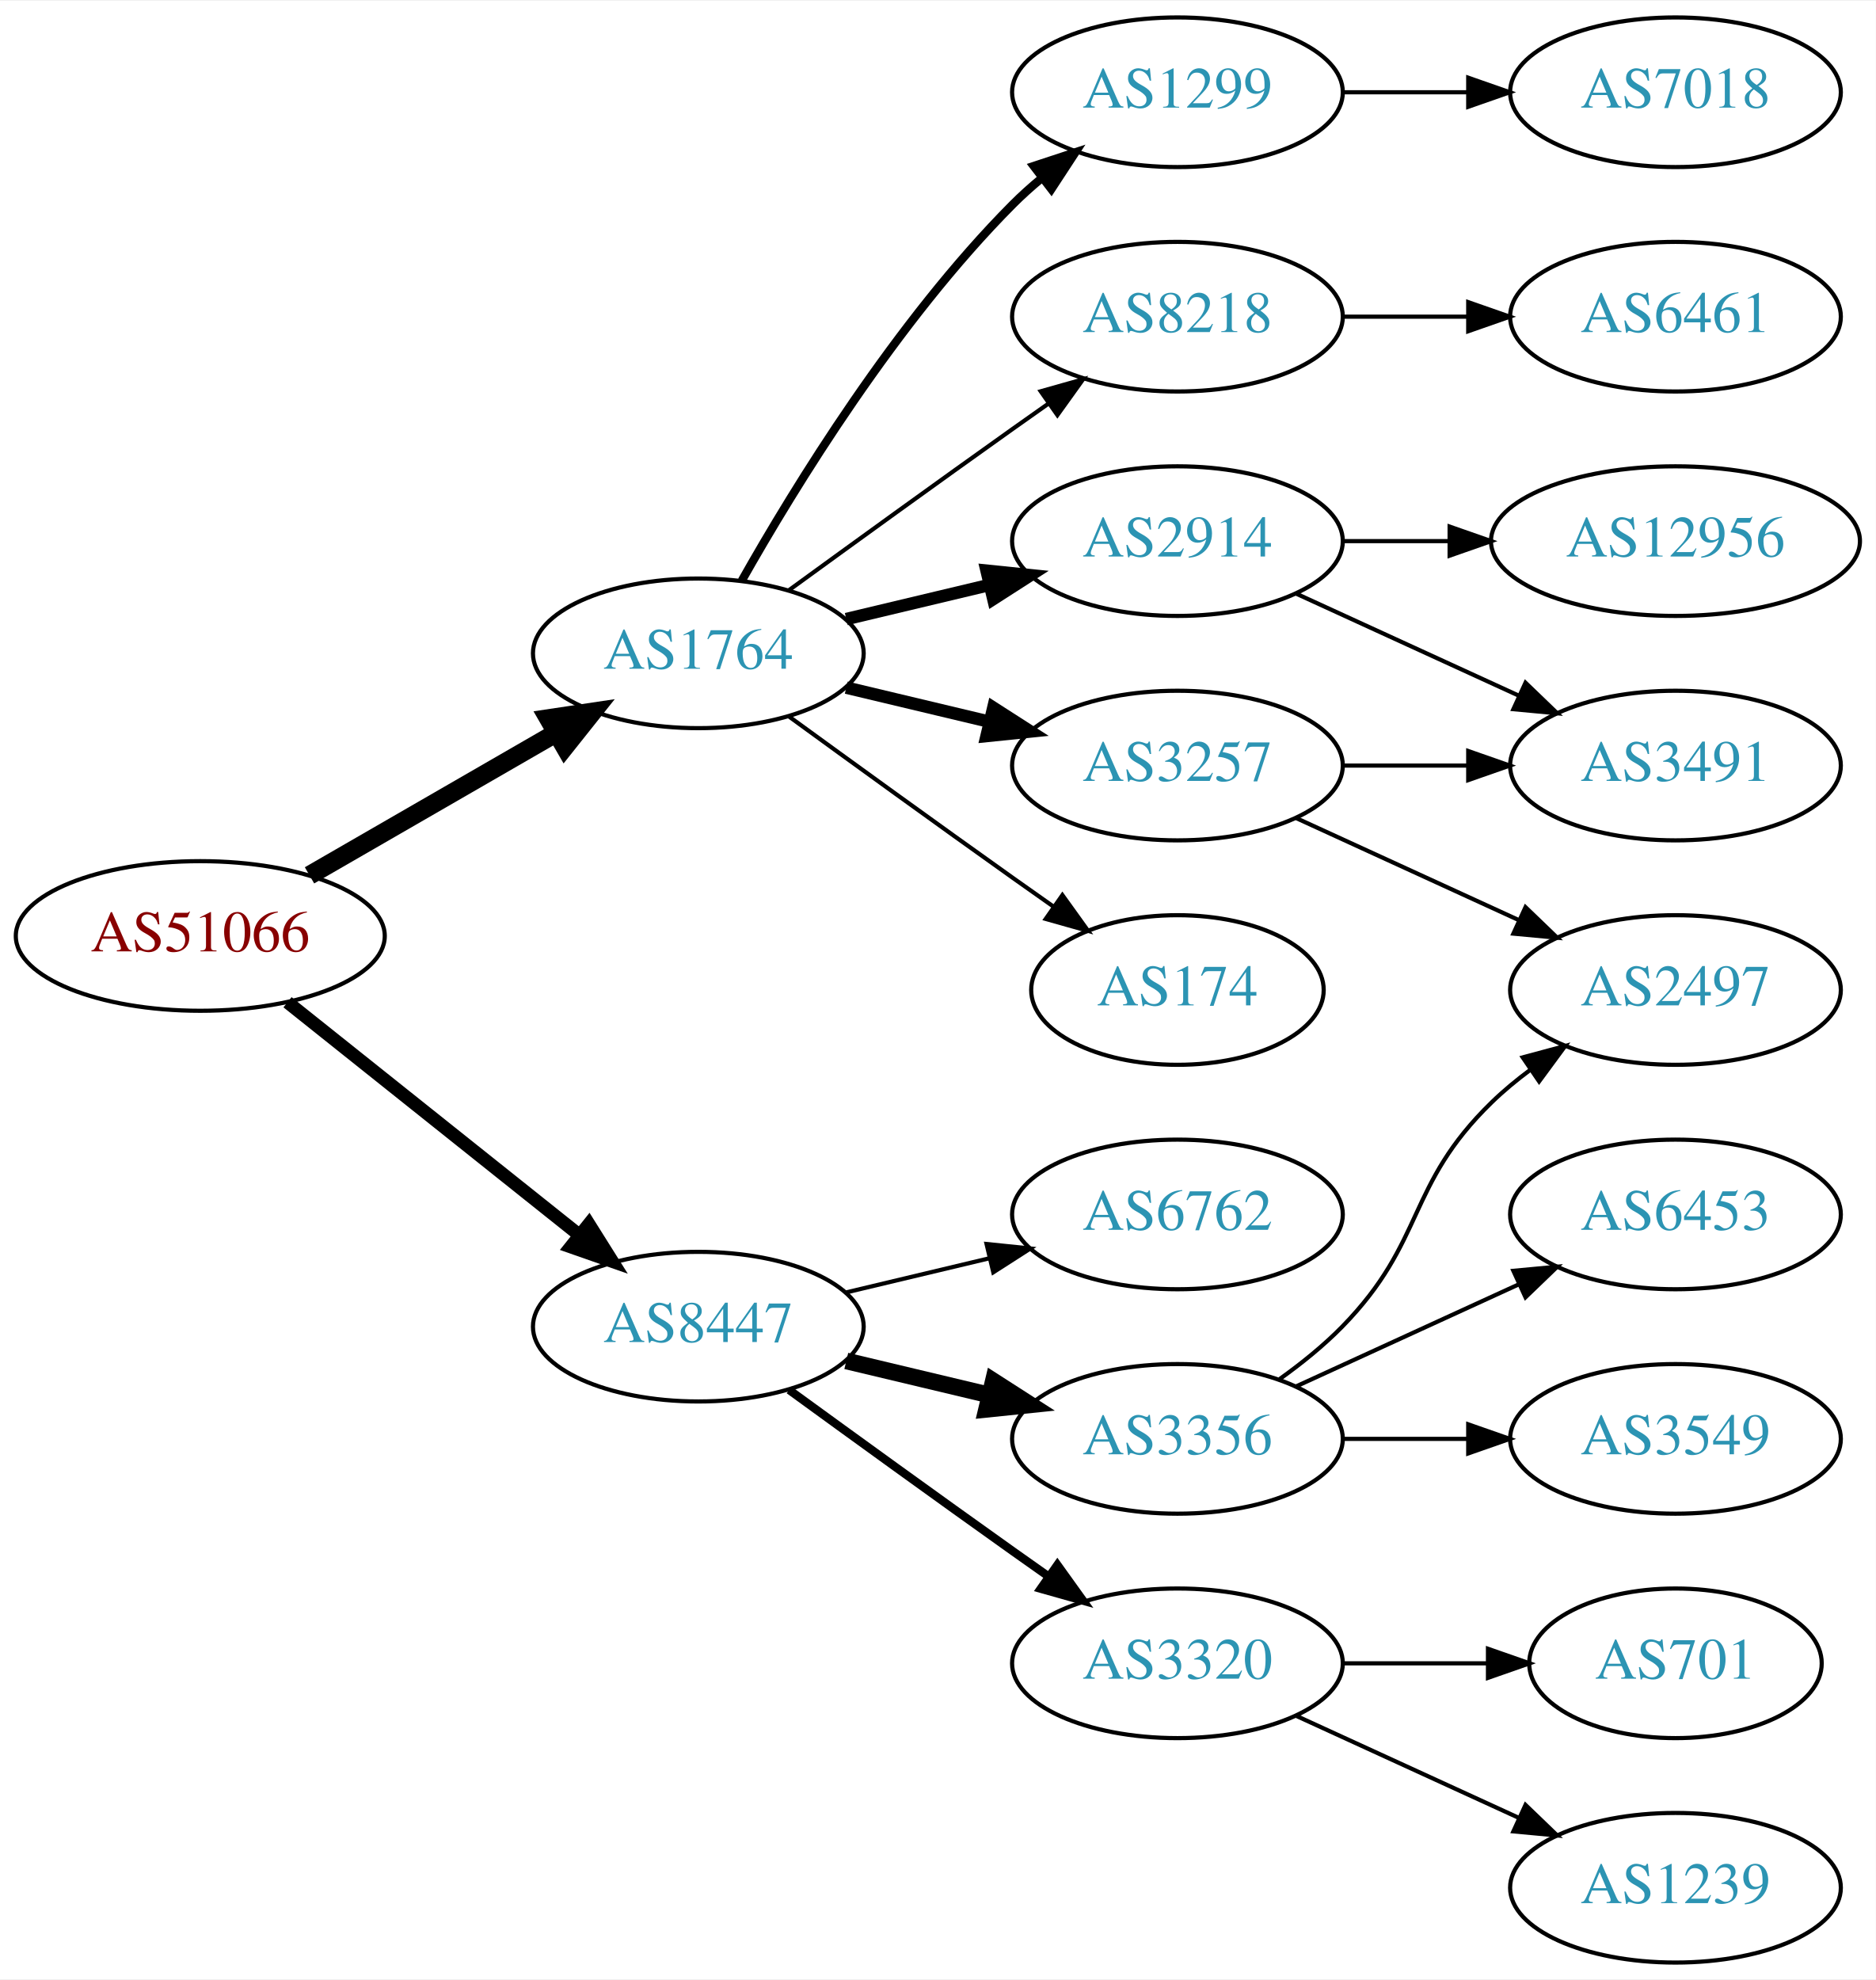
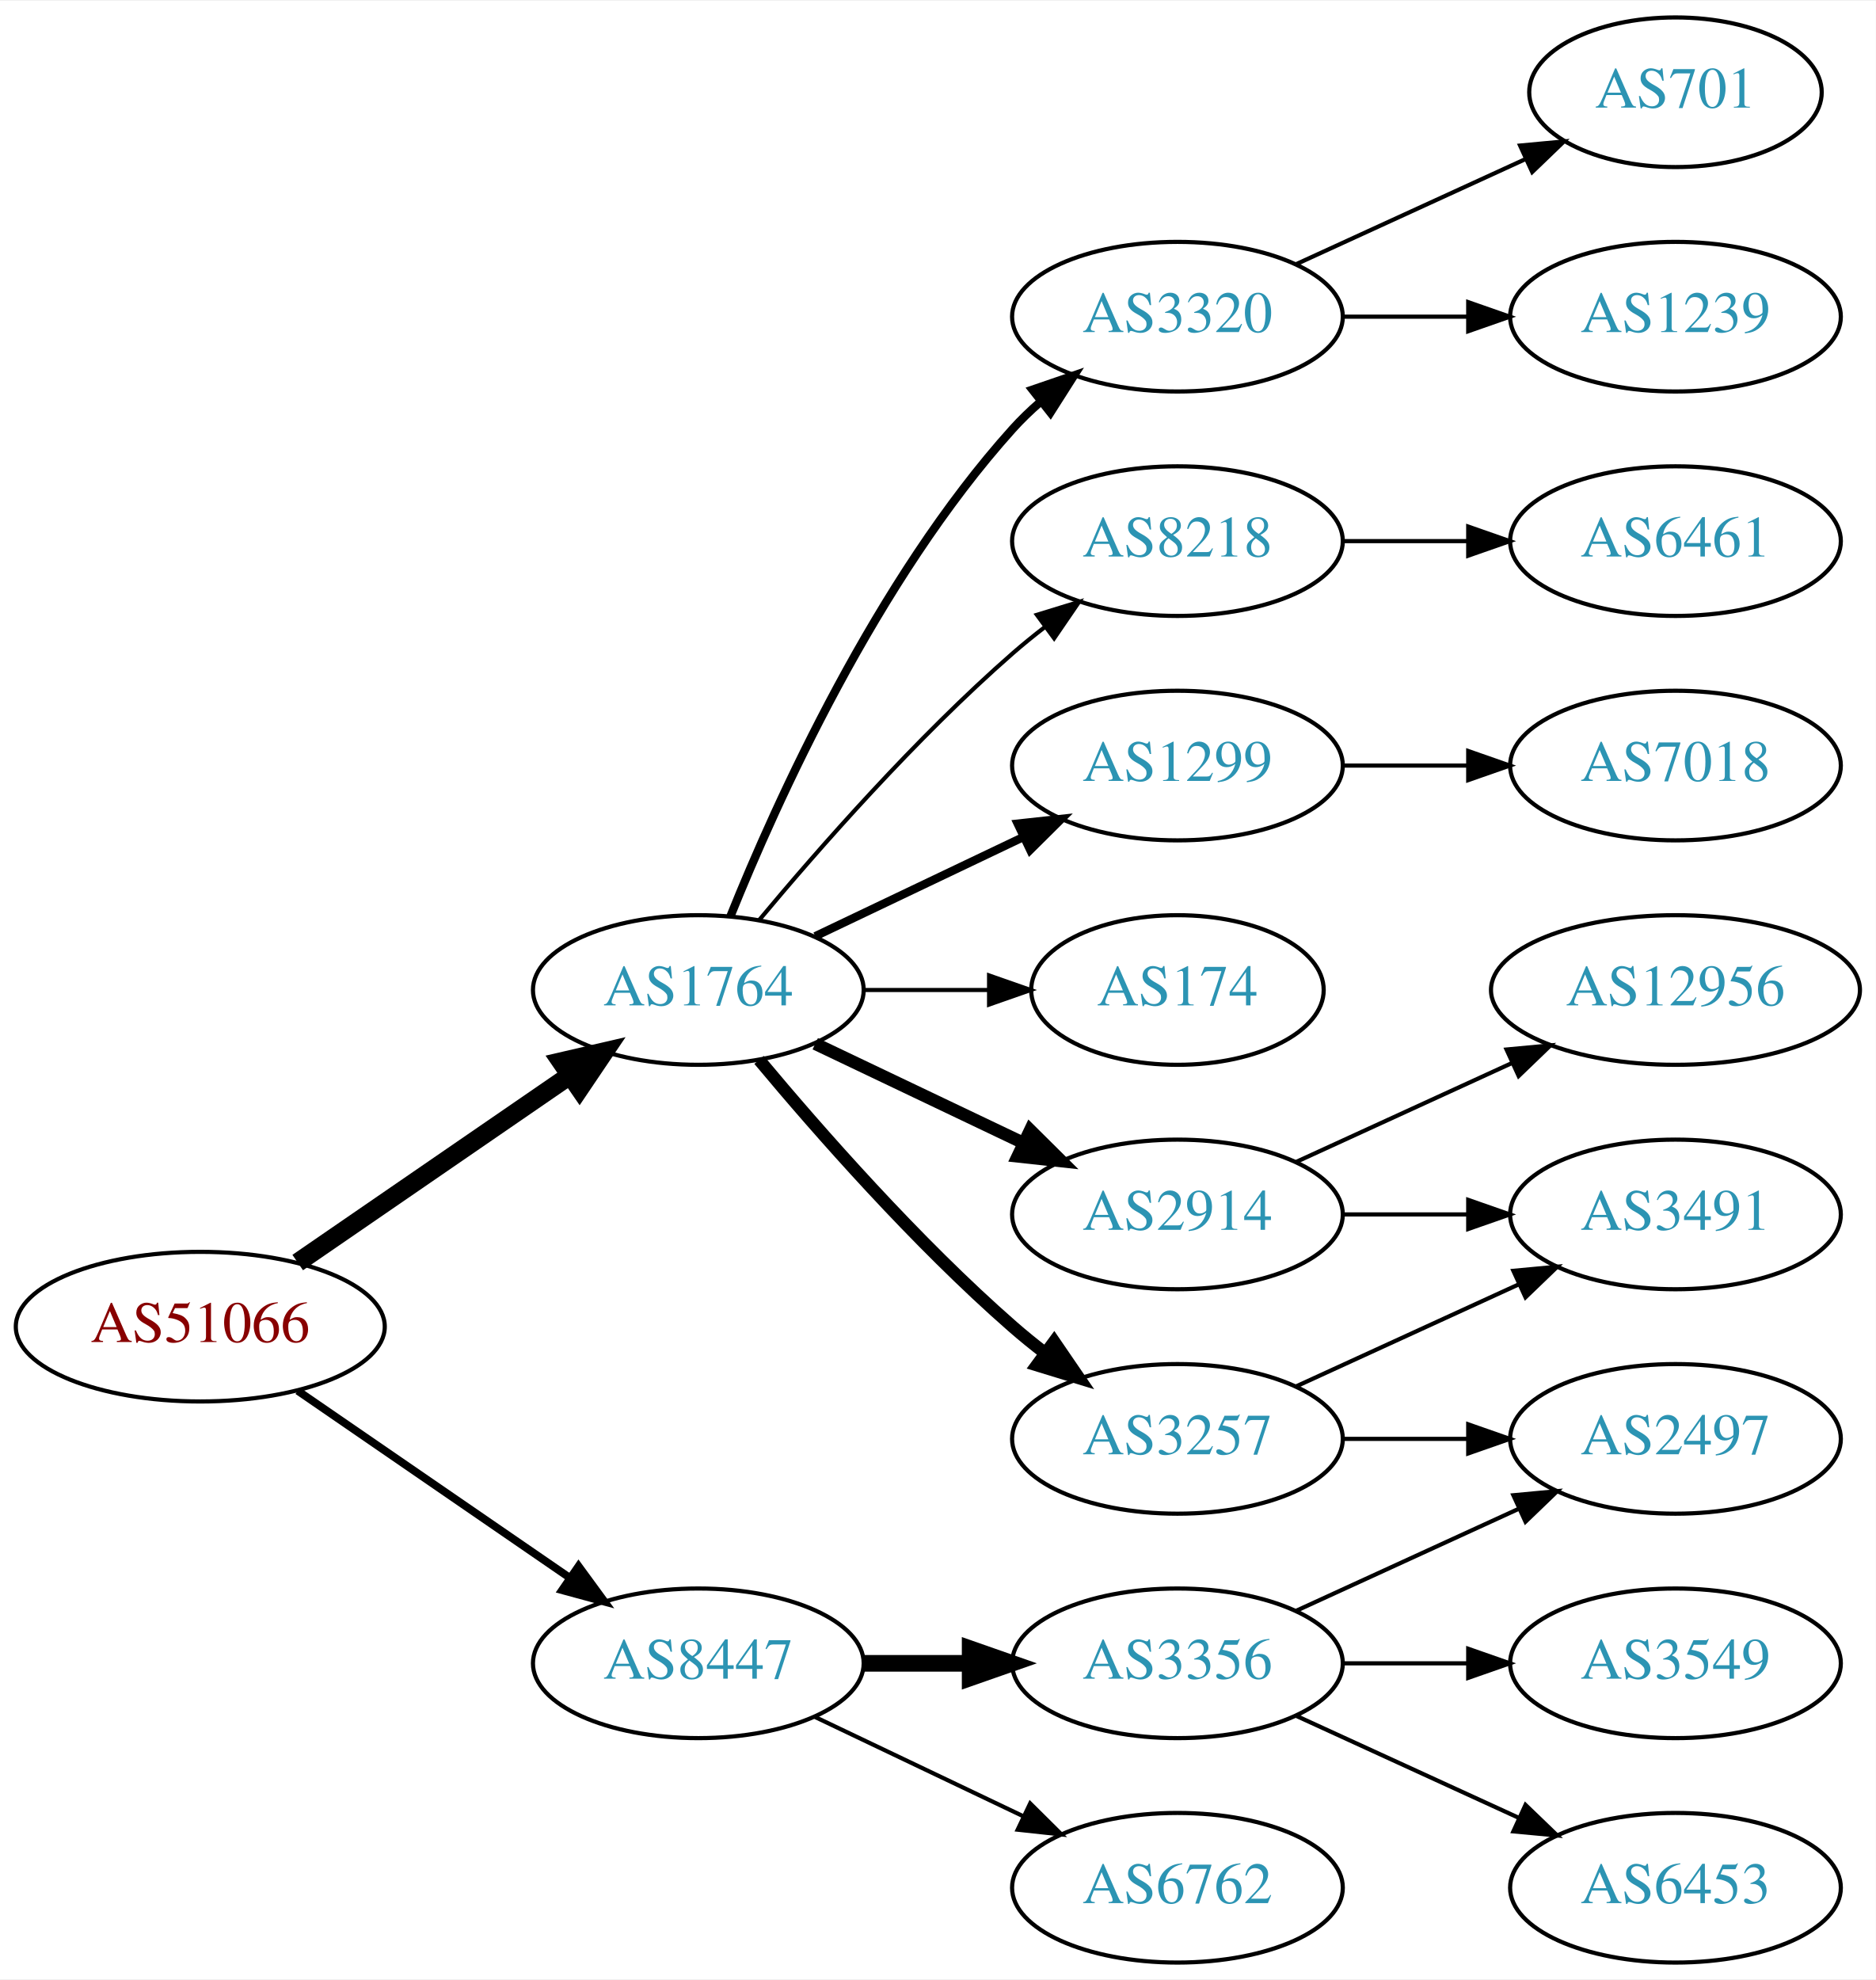
<svg xmlns="http://www.w3.org/2000/svg" xmlns:xlink="http://www.w3.org/1999/xlink" width="451pt" height="476pt" viewBox="0.00 0.00 451.37 476.00">
  <g id="graph0" class="graph" transform="scale(1 1) rotate(0) translate(4 472)">
    <polygon fill="white" stroke="none" points="-4,4 -4,-472 447.37,-472 447.37,4 -4,4" />
    <g id="node1" class="node">
      <g id="a_node1">
        <a xlink:href="/asn/51066" xlink:title="AS51066 ~ AUSTROCONTROL-AS [AT]">
-           <ellipse fill="#ffffff" stroke="black" cx="44.196" cy="-247" rx="44.393" ry="18" />
-           <text text-anchor="middle" x="44.196" y="-243.3" font-family="Times,serif" font-size="14.00" fill="#880000">AS51066</text>
+           <ellipse fill="#ffffff" stroke="black" cx="44.196" cy="-153" rx="44.393" ry="18" />
+           <text text-anchor="middle" x="44.196" y="-149.3" font-family="Times,serif" font-size="14.00" fill="#880000">AS51066</text>
        </a>
      </g>
    </g>
    <g id="node2" class="node">
      <g id="a_node2">
        <a xlink:href="/asn/1764" xlink:title="AS1764 ~ NEXTLAYER-AS [AT]">
-           <ellipse fill="#ffffff" stroke="black" cx="164.039" cy="-315" rx="39.794" ry="18" />
-           <text text-anchor="middle" x="164.039" y="-311.3" font-family="Times,serif" font-size="14.00" fill="#2c94b3">AS1764</text>
+           <ellipse fill="#ffffff" stroke="black" cx="164.039" cy="-234" rx="39.794" ry="18" />
+           <text text-anchor="middle" x="164.039" y="-230.3" font-family="Times,serif" font-size="14.00" fill="#2c94b3">AS1764</text>
        </a>
      </g>
    </g>
    <g id="edge1" class="edge">
-       <path fill="none" stroke="black" stroke-width="4.5" d="M70.476,-261.588C87.796,-271.582 110.947,-284.941 129.763,-295.799" />
-       <polygon fill="black" stroke="black" stroke-width="4.5" points="127.978,-299.314 138.607,-300.902 131.914,-292.493 127.978,-299.314" />
+       <path fill="none" stroke="black" stroke-width="4.5" d="M67.639,-168.426C86.22,-181.198 112.781,-199.455 133.161,-213.463" />
+       <polygon fill="black" stroke="black" stroke-width="4.5" points="131.003,-216.758 141.475,-219.178 135.464,-210.269 131.003,-216.758" />
    </g>
    <g id="node3" class="node">
      <g id="a_node3">
        <a xlink:href="/asn/8447" xlink:title="AS8447 ~ A1 Telekom Austria AG [AT]">
-           <ellipse fill="#ffffff" stroke="black" cx="164.039" cy="-153" rx="39.794" ry="18" />
-           <text text-anchor="middle" x="164.039" y="-149.3" font-family="Times,serif" font-size="14.00" fill="#2c94b3">AS8447</text>
+           <ellipse fill="#ffffff" stroke="black" cx="164.039" cy="-72" rx="39.794" ry="18" />
+           <text text-anchor="middle" x="164.039" y="-68.3" font-family="Times,serif" font-size="14.00" fill="#2c94b3">AS8447</text>
        </a>
      </g>
    </g>
    <g id="edge2" class="edge">
-       <path fill="none" stroke="black" stroke-width="3.15" d="M65.186,-231.054C84.518,-215.634 113.969,-192.141 135.512,-174.957" />
-       <polygon fill="black" stroke="black" stroke-width="3.15" points="137.708,-177.682 143.343,-168.71 133.343,-172.21 137.708,-177.682" />
+       <path fill="none" stroke="black" stroke-width="1.875" d="M67.639,-137.574C86.22,-124.802 112.781,-106.545 133.161,-92.537" />
+       <polygon fill="black" stroke="black" stroke-width="1.875" points="135.216,-95.371 141.475,-86.822 131.251,-89.602 135.216,-95.371" />
    </g>
    <g id="node4" class="node">
      <g id="a_node4">
+         <a xlink:href="/asn/1299" xlink:title="AS1299 ~ Telia Carrier [EU]">
+           <ellipse fill="#ffffff" stroke="black" cx="279.332" cy="-288" rx="39.794" ry="18" />
+           <text text-anchor="middle" x="279.332" y="-284.3" font-family="Times,serif" font-size="14.00" fill="#2c94b3">AS1299</text>
+         </a>
+       </g>
+     </g>
+     <g id="edge3" class="edge">
+       <path fill="none" stroke="black" stroke-width="2" d="M192.175,-246.934C207.169,-254.081 225.99,-263.052 242.213,-270.785" />
+       <polygon fill="black" stroke="black" stroke-width="2" points="240.884,-274.028 251.417,-275.171 243.895,-267.709 240.884,-274.028" />
+     </g>
+     <g id="node5" class="node">
+       <g id="a_node5">
        <a xlink:href="/asn/174" xlink:title="AS174 ~ Cogent Communications [US]">
          <ellipse fill="#ffffff" stroke="black" cx="279.332" cy="-234" rx="35.194" ry="18" />
          <text text-anchor="middle" x="279.332" y="-230.3" font-family="Times,serif" font-size="14.00" fill="#2c94b3">AS174</text>
        </a>
      </g>
    </g>
-     <g id="edge3" class="edge">
-       <path fill="none" stroke="black" d="M185.887,-299.778C200.821,-288.909 221.435,-273.975 239.685,-261 242.895,-258.718 246.264,-256.339 249.619,-253.982" />
-       <polygon fill="black" stroke="black" points="251.647,-256.834 257.83,-248.23 247.631,-251.101 251.647,-256.834" />
-     </g>
-     <g id="node5" class="node">
-       <g id="a_node5">
-         <a xlink:href="/asn/3257" xlink:title="AS3257 ~ GTT [DE]">
-           <ellipse fill="#ffffff" stroke="black" cx="279.332" cy="-288" rx="39.794" ry="18" />
-           <text text-anchor="middle" x="279.332" y="-284.3" font-family="Times,serif" font-size="14.00" fill="#2c94b3">AS3257</text>
-         </a>
-       </g>
-     </g>
    <g id="edge4" class="edge">
-       <path fill="none" stroke="black" stroke-width="3" d="M199.646,-306.752C210.517,-304.162 222.671,-301.265 234.114,-298.538" />
-       <polygon fill="black" stroke="black" stroke-width="3" points="235.02,-301.92 243.936,-296.197 233.397,-295.111 235.02,-301.92" />
+       <path fill="none" stroke="black" d="M203.711,-234C213.416,-234 223.907,-234 233.87,-234" />
+       <polygon fill="black" stroke="black" points="234.006,-237.5 244.006,-234 234.006,-230.5 234.006,-237.5" />
    </g>
    <g id="node6" class="node">
      <g id="a_node6">
-         <a xlink:href="/asn/1299" xlink:title="AS1299 ~ Telia Carrier [EU]">
-           <ellipse fill="#ffffff" stroke="black" cx="279.332" cy="-450" rx="39.794" ry="18" />
-           <text text-anchor="middle" x="279.332" y="-446.3" font-family="Times,serif" font-size="14.00" fill="#2c94b3">AS1299</text>
+         <a xlink:href="/asn/2914" xlink:title="AS2914 ~ NTT America, Inc. [US]">
+           <ellipse fill="#ffffff" stroke="black" cx="279.332" cy="-180" rx="39.794" ry="18" />
+           <text text-anchor="middle" x="279.332" y="-176.3" font-family="Times,serif" font-size="14.00" fill="#2c94b3">AS2914</text>
        </a>
      </g>
    </g>
    <g id="edge5" class="edge">
-       <path fill="none" stroke="black" stroke-width="2" d="M174.498,-332.49C187.28,-355.096 211.712,-394.886 239.685,-423 241.796,-425.121 244.092,-427.188 246.477,-429.171" />
-       <polygon fill="black" stroke="black" stroke-width="2" points="244.73,-432.242 254.793,-435.556 248.993,-426.69 244.73,-432.242" />
+       <path fill="none" stroke="black" stroke-width="3" d="M192.175,-221.066C207.169,-213.919 225.99,-204.948 242.213,-197.215" />
+       <polygon fill="black" stroke="black" stroke-width="3" points="243.895,-200.291 251.417,-192.829 240.884,-193.972 243.895,-200.291" />
    </g>
    <g id="node7" class="node">
      <g id="a_node7">
-         <a xlink:href="/asn/8218" xlink:title="AS8218 ~ legacy Neotelecoms [FR]">
-           <ellipse fill="#ffffff" stroke="black" cx="279.332" cy="-396" rx="39.794" ry="18" />
-           <text text-anchor="middle" x="279.332" y="-392.3" font-family="Times,serif" font-size="14.00" fill="#2c94b3">AS8218</text>
+         <a xlink:href="/asn/3257" xlink:title="AS3257 ~ GTT [DE]">
+           <ellipse fill="#ffffff" stroke="black" cx="279.332" cy="-126" rx="39.794" ry="18" />
+           <text text-anchor="middle" x="279.332" y="-122.3" font-family="Times,serif" font-size="14.00" fill="#2c94b3">AS3257</text>
        </a>
      </g>
    </g>
    <g id="edge6" class="edge">
-       <path fill="none" stroke="black" d="M185.887,-330.222C200.821,-341.091 221.435,-356.025 239.685,-369 242.506,-371.005 245.449,-373.085 248.397,-375.159" />
-       <polygon fill="black" stroke="black" points="246.424,-378.05 256.621,-380.926 250.443,-372.319 246.424,-378.05" />
+       <path fill="none" stroke="black" stroke-width="3" d="M178.669,-217.183C192.951,-200.071 216.498,-173.255 239.685,-153 242.151,-150.846 244.789,-148.706 247.487,-146.628" />
+       <polygon fill="black" stroke="black" stroke-width="3" points="249.66,-149.375 255.641,-140.63 245.512,-143.736 249.66,-149.375" />
    </g>
    <g id="node8" class="node">
      <g id="a_node8">
-         <a xlink:href="/asn/2914" xlink:title="AS2914 ~ NTT America, Inc. [US]">
+         <a xlink:href="/asn/3320" xlink:title="AS3320 ~ DTAG [DE]">
+           <ellipse fill="#ffffff" stroke="black" cx="279.332" cy="-396" rx="39.794" ry="18" />
+           <text text-anchor="middle" x="279.332" y="-392.3" font-family="Times,serif" font-size="14.00" fill="#2c94b3">AS3320</text>
+         </a>
+       </g>
+     </g>
+     <g id="edge7" class="edge">
+       <path fill="none" stroke="black" stroke-width="2" d="M171.786,-251.787C182.837,-279.243 206.891,-332.578 239.685,-369 241.688,-371.224 243.906,-373.363 246.239,-375.397" />
+       <polygon fill="black" stroke="black" stroke-width="2" points="244.437,-378.433 254.458,-381.873 248.769,-372.935 244.437,-378.433" />
+     </g>
+     <g id="node9" class="node">
+       <g id="a_node9">
+         <a xlink:href="/asn/8218" xlink:title="AS8218 ~ legacy Neotelecoms [FR]">
          <ellipse fill="#ffffff" stroke="black" cx="279.332" cy="-342" rx="39.794" ry="18" />
-           <text text-anchor="middle" x="279.332" y="-338.3" font-family="Times,serif" font-size="14.00" fill="#2c94b3">AS2914</text>
-         </a>
-       </g>
-     </g>
-     <g id="edge7" class="edge">
-       <path fill="none" stroke="black" stroke-width="3" d="M199.646,-323.248C210.517,-325.838 222.671,-328.735 234.114,-331.462" />
-       <polygon fill="black" stroke="black" stroke-width="3" points="233.397,-334.889 243.936,-333.803 235.02,-328.08 233.397,-334.889" />
+           <text text-anchor="middle" x="279.332" y="-338.3" font-family="Times,serif" font-size="14.00" fill="#2c94b3">AS8218</text>
+         </a>
+       </g>
+     </g>
+     <g id="edge8" class="edge">
+       <path fill="none" stroke="black" d="M178.669,-250.817C192.951,-267.929 216.498,-294.745 239.685,-315 242.151,-317.154 244.789,-319.294 247.487,-321.372" />
+       <polygon fill="black" stroke="black" points="245.512,-324.264 255.641,-327.37 249.66,-318.625 245.512,-324.264" />
+     </g>
+     <g id="node17" class="node">
+       <g id="a_node17">
+         <a xlink:href="/asn/3356" xlink:title="AS3356 ~ Level 3 Parent, LLC [US]">
+           <ellipse fill="#ffffff" stroke="black" cx="279.332" cy="-72" rx="39.794" ry="18" />
+           <text text-anchor="middle" x="279.332" y="-68.3" font-family="Times,serif" font-size="14.00" fill="#2c94b3">AS3356</text>
+         </a>
+       </g>
+     </g>
+     <g id="edge17" class="edge">
+       <path fill="none" stroke="black" stroke-width="4" d="M203.711,-72C211.914,-72 220.678,-72 229.21,-72" />
+       <polygon fill="black" stroke="black" stroke-width="4" points="229.449,-75.5 239.449,-72 229.449,-68.5 229.449,-75.5" />
+     </g>
+     <g id="node18" class="node">
+       <g id="a_node18">
+         <a xlink:href="/asn/6762" xlink:title="AS6762 ~ TELECOM ITALIA SPARKLE S.p.A. [IT]">
+           <ellipse fill="#ffffff" stroke="black" cx="279.332" cy="-18" rx="39.794" ry="18" />
+           <text text-anchor="middle" x="279.332" y="-14.3" font-family="Times,serif" font-size="14.00" fill="#2c94b3">AS6762</text>
+         </a>
+       </g>
+     </g>
+     <g id="edge18" class="edge">
+       <path fill="none" stroke="black" d="M192.175,-59.066C207.169,-51.919 225.99,-42.948 242.213,-35.215" />
+       <polygon fill="black" stroke="black" points="243.895,-38.291 251.417,-30.829 240.884,-31.972 243.895,-38.291" />
+     </g>
+     <g id="node10" class="node">
+       <g id="a_node10">
+         <a xlink:href="/asn/7018" xlink:title="AS7018 ~ AT&amp;T Services, Inc. [US]">
+           <ellipse fill="#ffffff" stroke="black" cx="399.174" cy="-288" rx="39.794" ry="18" />
+           <text text-anchor="middle" x="399.174" y="-284.3" font-family="Times,serif" font-size="14.00" fill="#2c94b3">AS7018</text>
+         </a>
+       </g>
+     </g>
+     <g id="edge9" class="edge">
+       <path fill="none" stroke="black" d="M319.244,-288C328.798,-288 339.147,-288 349.11,-288" />
+       <polygon fill="black" stroke="black" points="349.302,-291.5 359.302,-288 349.302,-284.5 349.302,-291.5" />
+     </g>
+     <g id="node12" class="node">
+       <g id="a_node12">
+         <a xlink:href="/asn/3491" xlink:title="AS3491 ~ PCCW Global, Inc. [US]">
+           <ellipse fill="#ffffff" stroke="black" cx="399.174" cy="-180" rx="39.794" ry="18" />
+           <text text-anchor="middle" x="399.174" y="-176.3" font-family="Times,serif" font-size="14.00" fill="#2c94b3">AS3491</text>
+         </a>
+       </g>
+     </g>
+     <g id="edge14" class="edge">
+       <path fill="none" stroke="black" d="M319.244,-180C328.798,-180 339.147,-180 349.11,-180" />
+       <polygon fill="black" stroke="black" points="349.302,-183.5 359.302,-180 349.302,-176.5 349.302,-183.5" />
+     </g>
+     <g id="node15" class="node">
+       <g id="a_node15">
+         <a xlink:href="/asn/12956" xlink:title="AS12956 ~ TELXIUS [ES]">
+           <ellipse fill="#ffffff" stroke="black" cx="399.174" cy="-234" rx="44.393" ry="18" />
+           <text text-anchor="middle" x="399.174" y="-230.3" font-family="Times,serif" font-size="14.00" fill="#2c94b3">AS12956</text>
+         </a>
+       </g>
+     </g>
+     <g id="edge15" class="edge">
+       <path fill="none" stroke="black" d="M307.96,-192.661C323.458,-199.762 343.025,-208.728 359.971,-216.494" />
+       <polygon fill="black" stroke="black" points="358.525,-219.681 369.074,-220.665 361.441,-213.317 358.525,-219.681" />
+     </g>
+     <g id="node11" class="node">
+       <g id="a_node11">
+         <a xlink:href="/asn/2497" xlink:title="AS2497 ~ Internet Initiative Japan Inc. [JP]">
+           <ellipse fill="#ffffff" stroke="black" cx="399.174" cy="-126" rx="39.794" ry="18" />
+           <text text-anchor="middle" x="399.174" y="-122.3" font-family="Times,serif" font-size="14.00" fill="#2c94b3">AS2497</text>
+         </a>
+       </g>
+     </g>
+     <g id="edge10" class="edge">
+       <path fill="none" stroke="black" d="M319.244,-126C328.798,-126 339.147,-126 349.11,-126" />
+       <polygon fill="black" stroke="black" points="349.302,-129.5 359.302,-126 349.302,-122.5 349.302,-129.5" />
+     </g>
+     <g id="edge11" class="edge">
+       <path fill="none" stroke="black" d="M307.96,-138.661C323.917,-145.973 344.188,-155.261 361.471,-163.181" />
+       <polygon fill="black" stroke="black" points="360.169,-166.435 370.718,-167.419 363.085,-160.071 360.169,-166.435" />
+     </g>
+     <g id="node13" class="node">
+       <g id="a_node13">
+         <a xlink:href="/asn/1239" xlink:title="AS1239 ~ Sprint [US]">
+           <ellipse fill="#ffffff" stroke="black" cx="399.174" cy="-396" rx="39.794" ry="18" />
+           <text text-anchor="middle" x="399.174" y="-392.3" font-family="Times,serif" font-size="14.00" fill="#2c94b3">AS1239</text>
+         </a>
+       </g>
+     </g>
+     <g id="edge12" class="edge">
+       <path fill="none" stroke="black" d="M319.244,-396C328.798,-396 339.147,-396 349.11,-396" />
+       <polygon fill="black" stroke="black" points="349.302,-399.5 359.302,-396 349.302,-392.5 349.302,-399.5" />
    </g>
    <g id="node14" class="node">
      <g id="a_node14">
-         <a xlink:href="/asn/3356" xlink:title="AS3356 ~ Level 3 Parent, LLC [US]">
-           <ellipse fill="#ffffff" stroke="black" cx="279.332" cy="-126" rx="39.794" ry="18" />
-           <text text-anchor="middle" x="279.332" y="-122.3" font-family="Times,serif" font-size="14.00" fill="#2c94b3">AS3356</text>
-         </a>
-       </g>
-     </g>
-     <g id="edge14" class="edge">
-       <path fill="none" stroke="black" stroke-width="4" d="M199.646,-144.752C210.517,-142.162 222.671,-139.265 234.114,-136.538" />
-       <polygon fill="black" stroke="black" stroke-width="4" points="235.02,-139.92 243.936,-134.197 233.397,-133.111 235.02,-139.92" />
-     </g>
-     <g id="node15" class="node">
-       <g id="a_node15">
-         <a xlink:href="/asn/3320" xlink:title="AS3320 ~ DTAG [DE]">
-           <ellipse fill="#ffffff" stroke="black" cx="279.332" cy="-72" rx="39.794" ry="18" />
-           <text text-anchor="middle" x="279.332" y="-68.3" font-family="Times,serif" font-size="14.00" fill="#2c94b3">AS3320</text>
-         </a>
-       </g>
-     </g>
-     <g id="edge15" class="edge">
-       <path fill="none" stroke="black" stroke-width="2" d="M185.887,-137.778C200.821,-126.909 221.435,-111.975 239.685,-99 242.506,-96.995 245.449,-94.915 248.397,-92.841" />
-       <polygon fill="black" stroke="black" stroke-width="2" points="250.443,-95.681 256.621,-87.074 246.424,-89.95 250.443,-95.681" />
+         <a xlink:href="/asn/701" xlink:title="AS701 ~ UUNET [US]">
+           <ellipse fill="#ffffff" stroke="black" cx="399.174" cy="-450" rx="35.194" ry="18" />
+           <text text-anchor="middle" x="399.174" y="-446.3" font-family="Times,serif" font-size="14.00" fill="#2c94b3">AS701</text>
+         </a>
+       </g>
+     </g>
+     <g id="edge13" class="edge">
+       <path fill="none" stroke="black" d="M307.96,-408.661C324.377,-416.183 345.358,-425.798 362.955,-433.861" />
+       <polygon fill="black" stroke="black" points="361.783,-437.174 372.332,-438.158 364.7,-430.811 361.783,-437.174" />
    </g>
    <g id="node16" class="node">
      <g id="a_node16">
-         <a xlink:href="/asn/6762" xlink:title="AS6762 ~ TELECOM ITALIA SPARKLE S.p.A. [IT]">
-           <ellipse fill="#ffffff" stroke="black" cx="279.332" cy="-180" rx="39.794" ry="18" />
-           <text text-anchor="middle" x="279.332" y="-176.3" font-family="Times,serif" font-size="14.00" fill="#2c94b3">AS6762</text>
+         <a xlink:href="/asn/6461" xlink:title="AS6461 ~ Zayo Bandwidth [US]">
+           <ellipse fill="#ffffff" stroke="black" cx="399.174" cy="-342" rx="39.794" ry="18" />
+           <text text-anchor="middle" x="399.174" y="-338.3" font-family="Times,serif" font-size="14.00" fill="#2c94b3">AS6461</text>
        </a>
      </g>
    </g>
    <g id="edge16" class="edge">
-       <path fill="none" stroke="black" d="M199.646,-161.248C210.517,-163.838 222.671,-166.735 234.114,-169.462" />
-       <polygon fill="black" stroke="black" points="233.397,-172.889 243.936,-171.803 235.02,-166.08 233.397,-172.889" />
-     </g>
-     <g id="node9" class="node">
-       <g id="a_node9">
-         <a xlink:href="/asn/3491" xlink:title="AS3491 ~ PCCW Global, Inc. [US]">
-           <ellipse fill="#ffffff" stroke="black" cx="399.174" cy="-288" rx="39.794" ry="18" />
-           <text text-anchor="middle" x="399.174" y="-284.3" font-family="Times,serif" font-size="14.00" fill="#2c94b3">AS3491</text>
-         </a>
-       </g>
-     </g>
-     <g id="edge8" class="edge">
-       <path fill="none" stroke="black" d="M319.244,-288C328.798,-288 339.147,-288 349.11,-288" />
-       <polygon fill="black" stroke="black" points="349.302,-291.5 359.302,-288 349.302,-284.5 349.302,-291.5" />
-     </g>
-     <g id="node10" class="node">
-       <g id="a_node10">
-         <a xlink:href="/asn/2497" xlink:title="AS2497 ~ Internet Initiative Japan Inc. [JP]">
-           <ellipse fill="#ffffff" stroke="black" cx="399.174" cy="-234" rx="39.794" ry="18" />
-           <text text-anchor="middle" x="399.174" y="-230.3" font-family="Times,serif" font-size="14.00" fill="#2c94b3">AS2497</text>
-         </a>
-       </g>
-     </g>
-     <g id="edge9" class="edge">
-       <path fill="none" stroke="black" d="M307.96,-275.339C323.917,-268.027 344.188,-258.739 361.471,-250.819" />
-       <polygon fill="black" stroke="black" points="363.085,-253.929 370.718,-246.581 360.169,-247.565 363.085,-253.929" />
-     </g>
-     <g id="node13" class="node">
-       <g id="a_node13">
-         <a xlink:href="/asn/7018" xlink:title="AS7018 ~ AT&amp;T Services, Inc. [US]">
-           <ellipse fill="#ffffff" stroke="black" cx="399.174" cy="-450" rx="39.794" ry="18" />
-           <text text-anchor="middle" x="399.174" y="-446.3" font-family="Times,serif" font-size="14.00" fill="#2c94b3">AS7018</text>
-         </a>
-       </g>
-     </g>
-     <g id="edge13" class="edge">
-       <path fill="none" stroke="black" d="M319.244,-450C328.798,-450 339.147,-450 349.11,-450" />
-       <polygon fill="black" stroke="black" points="349.302,-453.5 359.302,-450 349.302,-446.5 349.302,-453.5" />
-     </g>
-     <g id="node11" class="node">
-       <g id="a_node11">
-         <a xlink:href="/asn/6461" xlink:title="AS6461 ~ Zayo Bandwidth [US]">
-           <ellipse fill="#ffffff" stroke="black" cx="399.174" cy="-396" rx="39.794" ry="18" />
-           <text text-anchor="middle" x="399.174" y="-392.3" font-family="Times,serif" font-size="14.00" fill="#2c94b3">AS6461</text>
-         </a>
-       </g>
-     </g>
-     <g id="edge10" class="edge">
-       <path fill="none" stroke="black" d="M319.244,-396C328.798,-396 339.147,-396 349.11,-396" />
-       <polygon fill="black" stroke="black" points="349.302,-399.5 359.302,-396 349.302,-392.5 349.302,-399.5" />
-     </g>
-     <g id="edge12" class="edge">
-       <path fill="none" stroke="black" d="M307.96,-329.339C323.917,-322.027 344.188,-312.739 361.471,-304.819" />
-       <polygon fill="black" stroke="black" points="363.085,-307.929 370.718,-300.581 360.169,-301.565 363.085,-307.929" />
-     </g>
-     <g id="node12" class="node">
-       <g id="a_node12">
-         <a xlink:href="/asn/12956" xlink:title="AS12956 ~ TELXIUS [ES]">
-           <ellipse fill="#ffffff" stroke="black" cx="399.174" cy="-342" rx="44.393" ry="18" />
-           <text text-anchor="middle" x="399.174" y="-338.3" font-family="Times,serif" font-size="14.00" fill="#2c94b3">AS12956</text>
-         </a>
-       </g>
-     </g>
-     <g id="edge11" class="edge">
-       <path fill="none" stroke="black" d="M319.244,-342C327.347,-342 336.022,-342 344.548,-342" />
-       <polygon fill="black" stroke="black" points="344.826,-345.5 354.826,-342 344.826,-338.5 344.826,-345.5" />
+       <path fill="none" stroke="black" d="M319.244,-342C328.798,-342 339.147,-342 349.11,-342" />
+       <polygon fill="black" stroke="black" points="349.302,-345.5 359.302,-342 349.302,-338.5 349.302,-345.5" />
    </g>
    <g id="edge21" class="edge">
-       <path fill="none" stroke="black" d="M303.926,-140.389C309.182,-144.148 314.513,-148.437 318.978,-153 339.151,-173.617 334.285,-186.906 354.978,-207 357.823,-209.763 360.997,-212.386 364.297,-214.834" />
-       <polygon fill="black" stroke="black" points="362.414,-217.786 372.645,-220.538 366.363,-212.006 362.414,-217.786" />
+       <path fill="none" stroke="black" d="M307.96,-84.661C323.917,-91.973 344.188,-101.261 361.471,-109.181" />
+       <polygon fill="black" stroke="black" points="360.169,-112.435 370.718,-113.419 363.085,-106.071 360.169,-112.435" />
    </g>
    <g id="node19" class="node">
      <g id="a_node19">
-         <a xlink:href="/asn/3549" xlink:title="AS3549 ~ Level 3 Parent, LLC [US]">
-           <ellipse fill="#ffffff" stroke="black" cx="399.174" cy="-126" rx="39.794" ry="18" />
-           <text text-anchor="middle" x="399.174" y="-122.3" font-family="Times,serif" font-size="14.00" fill="#2c94b3">AS3549</text>
+         <a xlink:href="/asn/6453" xlink:title="AS6453 ~ TATA COMMUNICATIONS (AMERICA) INC [US]">
+           <ellipse fill="#ffffff" stroke="black" cx="399.174" cy="-18" rx="39.794" ry="18" />
+           <text text-anchor="middle" x="399.174" y="-14.3" font-family="Times,serif" font-size="14.00" fill="#2c94b3">AS6453</text>
        </a>
      </g>
    </g>
    <g id="edge19" class="edge">
-       <path fill="none" stroke="black" d="M319.244,-126C328.798,-126 339.147,-126 349.11,-126" />
-       <polygon fill="black" stroke="black" points="349.302,-129.5 359.302,-126 349.302,-122.5 349.302,-129.5" />
+       <path fill="none" stroke="black" d="M307.96,-59.339C323.917,-52.027 344.188,-42.739 361.471,-34.819" />
+       <polygon fill="black" stroke="black" points="363.085,-37.929 370.718,-30.581 360.169,-31.565 363.085,-37.929" />
    </g>
    <g id="node20" class="node">
      <g id="a_node20">
-         <a xlink:href="/asn/6453" xlink:title="AS6453 ~ TATA COMMUNICATIONS (AMERICA) INC [US]">
-           <ellipse fill="#ffffff" stroke="black" cx="399.174" cy="-180" rx="39.794" ry="18" />
-           <text text-anchor="middle" x="399.174" y="-176.3" font-family="Times,serif" font-size="14.00" fill="#2c94b3">AS6453</text>
+         <a xlink:href="/asn/3549" xlink:title="AS3549 ~ Level 3 Parent, LLC [US]">
+           <ellipse fill="#ffffff" stroke="black" cx="399.174" cy="-72" rx="39.794" ry="18" />
+           <text text-anchor="middle" x="399.174" y="-68.3" font-family="Times,serif" font-size="14.00" fill="#2c94b3">AS3549</text>
        </a>
      </g>
    </g>
    <g id="edge20" class="edge">
-       <path fill="none" stroke="black" d="M307.96,-138.661C323.917,-145.973 344.188,-155.261 361.471,-163.181" />
-       <polygon fill="black" stroke="black" points="360.169,-166.435 370.718,-167.419 363.085,-160.071 360.169,-166.435" />
-     </g>
-     <g id="node17" class="node">
-       <g id="a_node17">
-         <a xlink:href="/asn/701" xlink:title="AS701 ~ UUNET [US]">
-           <ellipse fill="#ffffff" stroke="black" cx="399.174" cy="-72" rx="35.194" ry="18" />
-           <text text-anchor="middle" x="399.174" y="-68.3" font-family="Times,serif" font-size="14.00" fill="#2c94b3">AS701</text>
-         </a>
-       </g>
-     </g>
-     <g id="edge17" class="edge">
-       <path fill="none" stroke="black" d="M319.244,-72C330.331,-72 342.491,-72 353.873,-72" />
-       <polygon fill="black" stroke="black" points="354.055,-75.5 364.055,-72 354.055,-68.5 354.055,-75.5" />
-     </g>
-     <g id="node18" class="node">
-       <g id="a_node18">
-         <a xlink:href="/asn/1239" xlink:title="AS1239 ~ Sprint [US]">
-           <ellipse fill="#ffffff" stroke="black" cx="399.174" cy="-18" rx="39.794" ry="18" />
-           <text text-anchor="middle" x="399.174" y="-14.3" font-family="Times,serif" font-size="14.00" fill="#2c94b3">AS1239</text>
-         </a>
-       </g>
-     </g>
-     <g id="edge18" class="edge">
-       <path fill="none" stroke="black" d="M307.96,-59.339C323.917,-52.027 344.188,-42.739 361.471,-34.819" />
-       <polygon fill="black" stroke="black" points="363.085,-37.929 370.718,-30.581 360.169,-31.565 363.085,-37.929" />
+       <path fill="none" stroke="black" d="M319.244,-72C328.798,-72 339.147,-72 349.11,-72" />
+       <polygon fill="black" stroke="black" points="349.302,-75.5 359.302,-72 349.302,-68.5 349.302,-75.5" />
    </g>
  </g>
</svg>
